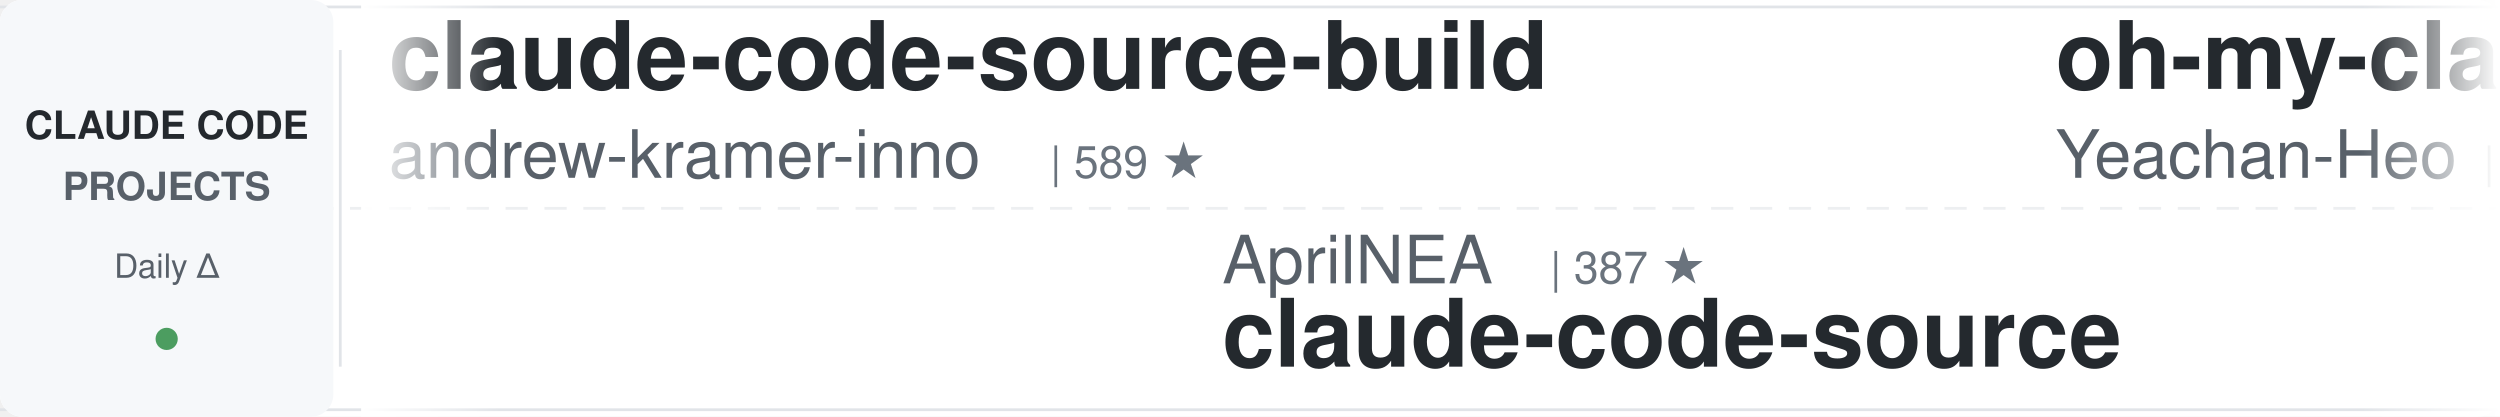
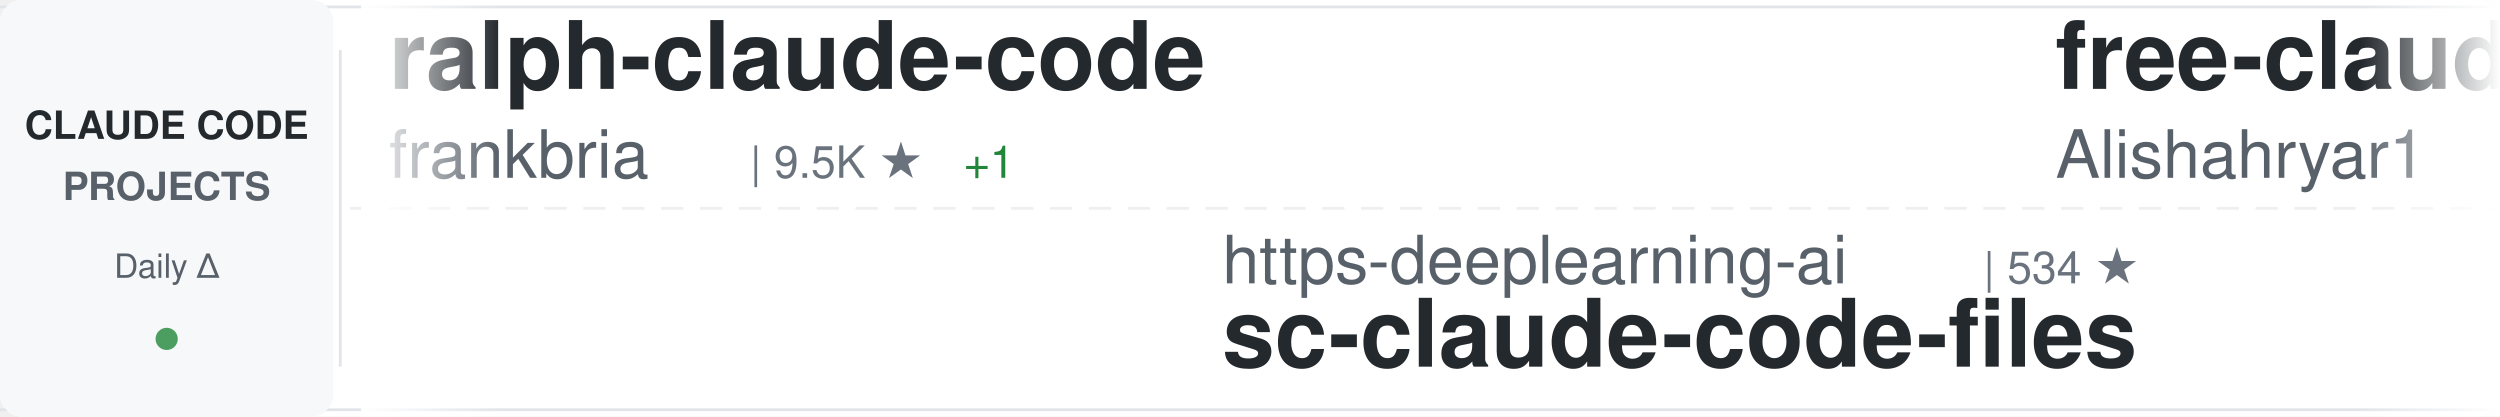
<svg xmlns="http://www.w3.org/2000/svg" width="900" height="150">
  <defs>
    <linearGradient id="awesomeLeftFade" x1="0%" y1="0%" x2="100%" y2="0%">
      <stop offset="0%" style="stop-color:#ffffff;stop-opacity:1" />
      <stop offset="100%" style="stop-color:#ffffff;stop-opacity:0" />
    </linearGradient>
    <linearGradient id="awesomeRightFade" x1="0%" y1="0%" x2="100%" y2="0%">
      <stop offset="0%" style="stop-color:#ffffff;stop-opacity:0" />
      <stop offset="100%" style="stop-color:#ffffff;stop-opacity:1" />
    </linearGradient>
  </defs>
  <rect width="900" height="150" fill="#ffffff" rx="8" />
  <rect x="0" y="2" width="900" height="1" fill="#e1e4e8" />
  <rect x="0" y="147" width="900" height="1" fill="#e1e4e8" />
  <line x1="0" y1="75" x2="900" y2="75" stroke="#e1e4e8" stroke-width="1" stroke-dasharray="8 6" opacity="0.6" />
  <rect x="0" y="0" width="120" height="150" fill="#f6f8fa" rx="8" />
  <text x="60" y="50" font-family="-apple-system, BlinkMacSystemFont, 'Segoe UI', Helvetica, Arial, sans-serif" font-size="14" font-weight="600" fill="#24292e" text-anchor="middle">CLAUDE CODE</text>
  <text x="60" y="72" font-family="-apple-system, BlinkMacSystemFont, 'Segoe UI', Helvetica, Arial, sans-serif" font-size="14" font-weight="600" fill="#586069" text-anchor="middle">PROJECTS</text>
  <text x="60" y="100" font-family="-apple-system, BlinkMacSystemFont, 'Segoe UI', Helvetica, Arial, sans-serif" font-size="12" font-weight="500" fill="#586069" text-anchor="middle">Daily Δ</text>
  <circle cx="60" cy="122" r="4" fill="#22863a" opacity="0.8" />
  <rect x="122" y="18" width="1" height="114" fill="#e1e4e8" />
  <clipPath id="awesomeTickerClip">
    <rect x="130" y="0" width="770" height="150" />
  </clipPath>
  <g clip-path="url(#awesomeTickerClip)">
    <g id="awesomeTickerItems">
      <animateTransform attributeName="transform" attributeType="XML" type="translate" from="0 0" to="-3000 0" dur="54s" repeatCount="indefinite" />
      <g transform="translate(0, 0)">
-         <text x="140" y="32" font-family="-apple-system, BlinkMacSystemFont, 'Segoe UI', Helvetica, Arial, sans-serif" font-size="34" font-weight="600" fill="#24292e">claude-code-source-build</text>
-         <text x="140" y="64" font-family="-apple-system, BlinkMacSystemFont, 'Segoe UI', Helvetica, Arial, sans-serif" font-size="24" font-weight="400" fill="#586069">andrew-kramer-inno</text>
-         <text x="378" y="64" font-family="-apple-system, BlinkMacSystemFont, 'Segoe UI', Helvetica, Arial, sans-serif" font-size="16" font-weight="500" fill="#6a737d">| 589 ★</text>
+         <text x="140" y="32" font-family="-apple-system, BlinkMacSystemFont, 'Segoe UI', Helvetica, Arial, sans-serif" font-size="34" font-weight="600" fill="#24292e">ralph-claude-code</text>
+         <text x="140" y="64" font-family="-apple-system, BlinkMacSystemFont, 'Segoe UI', Helvetica, Arial, sans-serif" font-size="24" font-weight="400" fill="#586069">frankbria</text>
+         <text x="270" y="64" font-family="-apple-system, BlinkMacSystemFont, 'Segoe UI', Helvetica, Arial, sans-serif" font-size="16" font-weight="500" fill="#6a737d">| 9.5K ★</text>
+         <text x="347" y="64" font-family="-apple-system, BlinkMacSystemFont, 'Segoe UI', Helvetica, Arial, sans-serif" font-size="16" font-weight="500" fill="#22863a"> +1</text>
      </g>
      <g transform="translate(300, 0)">
-         <text x="140" y="102" font-family="-apple-system, BlinkMacSystemFont, 'Segoe UI', Helvetica, Arial, sans-serif" font-size="24" font-weight="400" fill="#586069">AprilNEA</text>
-         <text x="258" y="102" font-family="-apple-system, BlinkMacSystemFont, 'Segoe UI', Helvetica, Arial, sans-serif" font-size="16" font-weight="500" fill="#6a737d">| 387 ★</text>
-         <text x="140" y="132" font-family="-apple-system, BlinkMacSystemFont, 'Segoe UI', Helvetica, Arial, sans-serif" font-size="34" font-weight="600" fill="#24292e">claude-code-source</text>
+         <text x="140" y="102" font-family="-apple-system, BlinkMacSystemFont, 'Segoe UI', Helvetica, Arial, sans-serif" font-size="24" font-weight="400" fill="#586069">https-deeplearning-ai</text>
+         <text x="414" y="102" font-family="-apple-system, BlinkMacSystemFont, 'Segoe UI', Helvetica, Arial, sans-serif" font-size="16" font-weight="500" fill="#6a737d">| 534 ★</text>
+         <text x="140" y="132" font-family="-apple-system, BlinkMacSystemFont, 'Segoe UI', Helvetica, Arial, sans-serif" font-size="34" font-weight="600" fill="#24292e">sc-claude-code-files</text>
      </g>
      <g transform="translate(600, 0)">
-         <text x="140" y="32" font-family="-apple-system, BlinkMacSystemFont, 'Segoe UI', Helvetica, Arial, sans-serif" font-size="34" font-weight="600" fill="#24292e">oh-my-claudecode</text>
-         <text x="140" y="64" font-family="-apple-system, BlinkMacSystemFont, 'Segoe UI', Helvetica, Arial, sans-serif" font-size="24" font-weight="400" fill="#586069">Yeachan-Heo</text>
-         <text x="294" y="64" font-family="-apple-system, BlinkMacSystemFont, 'Segoe UI', Helvetica, Arial, sans-serif" font-size="16" font-weight="500" fill="#6a737d">| 37.1K ★</text>
-         <text x="380" y="64" font-family="-apple-system, BlinkMacSystemFont, 'Segoe UI', Helvetica, Arial, sans-serif" font-size="16" font-weight="500" fill="#22863a"> +50</text>
+         <text x="140" y="32" font-family="-apple-system, BlinkMacSystemFont, 'Segoe UI', Helvetica, Arial, sans-serif" font-size="34" font-weight="600" fill="#24292e">free-claude-code</text>
+         <text x="140" y="64" font-family="-apple-system, BlinkMacSystemFont, 'Segoe UI', Helvetica, Arial, sans-serif" font-size="24" font-weight="400" fill="#586069">Alishahryar1</text>
+         <text x="306" y="64" font-family="-apple-system, BlinkMacSystemFont, 'Segoe UI', Helvetica, Arial, sans-serif" font-size="16" font-weight="500" fill="#6a737d">| 37.2K ★</text>
+         <text x="392" y="64" font-family="-apple-system, BlinkMacSystemFont, 'Segoe UI', Helvetica, Arial, sans-serif" font-size="16" font-weight="500" fill="#22863a"> +159</text>
      </g>
      <g transform="translate(900, 0)">
-         <text x="140" y="102" font-family="-apple-system, BlinkMacSystemFont, 'Segoe UI', Helvetica, Arial, sans-serif" font-size="24" font-weight="400" fill="#586069">777genius</text>
-         <text x="270" y="102" font-family="-apple-system, BlinkMacSystemFont, 'Segoe UI', Helvetica, Arial, sans-serif" font-size="16" font-weight="500" fill="#6a737d">| 915 ★</text>
-         <text x="140" y="132" font-family="-apple-system, BlinkMacSystemFont, 'Segoe UI', Helvetica, Arial, sans-serif" font-size="34" font-weight="600" fill="#24292e">claude-code-source-code</text>
+         <text x="140" y="102" font-family="-apple-system, BlinkMacSystemFont, 'Segoe UI', Helvetica, Arial, sans-serif" font-size="24" font-weight="400" fill="#586069">OneRedOak</text>
+         <text x="270" y="102" font-family="-apple-system, BlinkMacSystemFont, 'Segoe UI', Helvetica, Arial, sans-serif" font-size="16" font-weight="500" fill="#6a737d">| 3.8K ★</text>
+         <text x="347" y="102" font-family="-apple-system, BlinkMacSystemFont, 'Segoe UI', Helvetica, Arial, sans-serif" font-size="16" font-weight="500" fill="#22863a"> +1</text>
+         <text x="140" y="132" font-family="-apple-system, BlinkMacSystemFont, 'Segoe UI', Helvetica, Arial, sans-serif" font-size="34" font-weight="600" fill="#24292e">claude-code-workflows</text>
      </g>
      <g transform="translate(1200, 0)">
-         <text x="140" y="32" font-family="-apple-system, BlinkMacSystemFont, 'Segoe UI', Helvetica, Arial, sans-serif" font-size="34" font-weight="600" fill="#24292e">claude-code-security-rev...</text>
+         <text x="140" y="32" font-family="-apple-system, BlinkMacSystemFont, 'Segoe UI', Helvetica, Arial, sans-serif" font-size="34" font-weight="600" fill="#24292e">claude-code-action</text>
        <text x="140" y="64" font-family="-apple-system, BlinkMacSystemFont, 'Segoe UI', Helvetica, Arial, sans-serif" font-size="24" font-weight="400" fill="#586069">anthropics</text>
-         <text x="282" y="64" font-family="-apple-system, BlinkMacSystemFont, 'Segoe UI', Helvetica, Arial, sans-serif" font-size="16" font-weight="500" fill="#6a737d">| 5.4K ★</text>
-         <text x="359" y="64" font-family="-apple-system, BlinkMacSystemFont, 'Segoe UI', Helvetica, Arial, sans-serif" font-size="16" font-weight="500" fill="#22863a"> +9</text>
+         <text x="282" y="64" font-family="-apple-system, BlinkMacSystemFont, 'Segoe UI', Helvetica, Arial, sans-serif" font-size="16" font-weight="500" fill="#6a737d">| 8.1K ★</text>
+         <text x="359" y="64" font-family="-apple-system, BlinkMacSystemFont, 'Segoe UI', Helvetica, Arial, sans-serif" font-size="16" font-weight="500" fill="#22863a"> +12</text>
      </g>
      <g transform="translate(1500, 0)">
-         <text x="140" y="102" font-family="-apple-system, BlinkMacSystemFont, 'Segoe UI', Helvetica, Arial, sans-serif" font-size="24" font-weight="400" fill="#586069">edmund-io</text>
-         <text x="270" y="102" font-family="-apple-system, BlinkMacSystemFont, 'Segoe UI', Helvetica, Arial, sans-serif" font-size="16" font-weight="500" fill="#6a737d">| 1.5K ★</text>
-         <text x="347" y="102" font-family="-apple-system, BlinkMacSystemFont, 'Segoe UI', Helvetica, Arial, sans-serif" font-size="16" font-weight="500" fill="#22863a"> +2</text>
-         <text x="140" y="132" font-family="-apple-system, BlinkMacSystemFont, 'Segoe UI', Helvetica, Arial, sans-serif" font-size="34" font-weight="600" fill="#24292e">edmunds-claude-code</text>
+         <text x="140" y="102" font-family="-apple-system, BlinkMacSystemFont, 'Segoe UI', Helvetica, Arial, sans-serif" font-size="24" font-weight="400" fill="#586069">catlog22</text>
+         <text x="258" y="102" font-family="-apple-system, BlinkMacSystemFont, 'Segoe UI', Helvetica, Arial, sans-serif" font-size="16" font-weight="500" fill="#6a737d">| 2.1K ★</text>
+         <text x="335" y="102" font-family="-apple-system, BlinkMacSystemFont, 'Segoe UI', Helvetica, Arial, sans-serif" font-size="16" font-weight="500" fill="#22863a"> +1</text>
+         <text x="140" y="132" font-family="-apple-system, BlinkMacSystemFont, 'Segoe UI', Helvetica, Arial, sans-serif" font-size="34" font-weight="600" fill="#24292e">Claude-Code-Workflow</text>
      </g>
      <g transform="translate(1800, 0)">
-         <text x="140" y="32" font-family="-apple-system, BlinkMacSystemFont, 'Segoe UI', Helvetica, Arial, sans-serif" font-size="34" font-weight="600" fill="#24292e">claude-code-prompts</text>
-         <text x="140" y="64" font-family="-apple-system, BlinkMacSystemFont, 'Segoe UI', Helvetica, Arial, sans-serif" font-size="24" font-weight="400" fill="#586069">repowise-dev</text>
-         <text x="306" y="64" font-family="-apple-system, BlinkMacSystemFont, 'Segoe UI', Helvetica, Arial, sans-serif" font-size="16" font-weight="500" fill="#6a737d">| 1.1K ★</text>
-         <text x="383" y="64" font-family="-apple-system, BlinkMacSystemFont, 'Segoe UI', Helvetica, Arial, sans-serif" font-size="16" font-weight="500" fill="#22863a"> +2</text>
+         <text x="140" y="32" font-family="-apple-system, BlinkMacSystemFont, 'Segoe UI', Helvetica, Arial, sans-serif" font-size="34" font-weight="600" fill="#24292e">claude-code-reverse</text>
+         <text x="140" y="64" font-family="-apple-system, BlinkMacSystemFont, 'Segoe UI', Helvetica, Arial, sans-serif" font-size="24" font-weight="400" fill="#586069">Yuyz0112</text>
+         <text x="258" y="64" font-family="-apple-system, BlinkMacSystemFont, 'Segoe UI', Helvetica, Arial, sans-serif" font-size="16" font-weight="500" fill="#6a737d">| 2.4K ★</text>
+         <text x="335" y="64" font-family="-apple-system, BlinkMacSystemFont, 'Segoe UI', Helvetica, Arial, sans-serif" font-size="16" font-weight="500" fill="#22863a"> +1</text>
      </g>
      <g transform="translate(2100, 0)">
-         <text x="140" y="102" font-family="-apple-system, BlinkMacSystemFont, 'Segoe UI', Helvetica, Arial, sans-serif" font-size="24" font-weight="400" fill="#586069">SeemSeam</text>
-         <text x="258" y="102" font-family="-apple-system, BlinkMacSystemFont, 'Segoe UI', Helvetica, Arial, sans-serif" font-size="16" font-weight="500" fill="#6a737d">| 3.1K ★</text>
-         <text x="335" y="102" font-family="-apple-system, BlinkMacSystemFont, 'Segoe UI', Helvetica, Arial, sans-serif" font-size="16" font-weight="500" fill="#22863a"> +8</text>
-         <text x="140" y="132" font-family="-apple-system, BlinkMacSystemFont, 'Segoe UI', Helvetica, Arial, sans-serif" font-size="34" font-weight="600" fill="#24292e">claude_codex_bridge</text>
+         <text x="140" y="102" font-family="-apple-system, BlinkMacSystemFont, 'Segoe UI', Helvetica, Arial, sans-serif" font-size="24" font-weight="400" fill="#586069">luongnv89</text>
+         <text x="270" y="102" font-family="-apple-system, BlinkMacSystemFont, 'Segoe UI', Helvetica, Arial, sans-serif" font-size="16" font-weight="500" fill="#6a737d">| 38.4K ★</text>
+         <text x="356" y="102" font-family="-apple-system, BlinkMacSystemFont, 'Segoe UI', Helvetica, Arial, sans-serif" font-size="16" font-weight="500" fill="#22863a"> +139</text>
+         <text x="140" y="132" font-family="-apple-system, BlinkMacSystemFont, 'Segoe UI', Helvetica, Arial, sans-serif" font-size="34" font-weight="600" fill="#24292e">claude-howto</text>
      </g>
      <g transform="translate(2400, 0)">
-         <text x="140" y="32" font-family="-apple-system, BlinkMacSystemFont, 'Segoe UI', Helvetica, Arial, sans-serif" font-size="34" font-weight="600" fill="#24292e">claude-howto</text>
-         <text x="140" y="64" font-family="-apple-system, BlinkMacSystemFont, 'Segoe UI', Helvetica, Arial, sans-serif" font-size="24" font-weight="400" fill="#586069">luongnv89</text>
-         <text x="270" y="64" font-family="-apple-system, BlinkMacSystemFont, 'Segoe UI', Helvetica, Arial, sans-serif" font-size="16" font-weight="500" fill="#6a737d">| 38.4K ★</text>
-         <text x="356" y="64" font-family="-apple-system, BlinkMacSystemFont, 'Segoe UI', Helvetica, Arial, sans-serif" font-size="16" font-weight="500" fill="#22863a"> +161</text>
+         <text x="140" y="32" font-family="-apple-system, BlinkMacSystemFont, 'Segoe UI', Helvetica, Arial, sans-serif" font-size="34" font-weight="600" fill="#24292e">claude-code-sub-agents</text>
+         <text x="140" y="64" font-family="-apple-system, BlinkMacSystemFont, 'Segoe UI', Helvetica, Arial, sans-serif" font-size="24" font-weight="400" fill="#586069">lst97</text>
+         <text x="222" y="64" font-family="-apple-system, BlinkMacSystemFont, 'Segoe UI', Helvetica, Arial, sans-serif" font-size="16" font-weight="500" fill="#6a737d">| 1.6K ★</text>
+         <text x="299" y="64" font-family="-apple-system, BlinkMacSystemFont, 'Segoe UI', Helvetica, Arial, sans-serif" font-size="16" font-weight="500" fill="#22863a"> +2</text>
      </g>
      <g transform="translate(2700, 0)">
-         <text x="140" y="102" font-family="-apple-system, BlinkMacSystemFont, 'Segoe UI', Helvetica, Arial, sans-serif" font-size="24" font-weight="400" fill="#586069">anthropics</text>
-         <text x="282" y="102" font-family="-apple-system, BlinkMacSystemFont, 'Segoe UI', Helvetica, Arial, sans-serif" font-size="16" font-weight="500" fill="#6a737d">| 8.1K ★</text>
-         <text x="359" y="102" font-family="-apple-system, BlinkMacSystemFont, 'Segoe UI', Helvetica, Arial, sans-serif" font-size="16" font-weight="500" fill="#22863a"> +13</text>
-         <text x="140" y="132" font-family="-apple-system, BlinkMacSystemFont, 'Segoe UI', Helvetica, Arial, sans-serif" font-size="34" font-weight="600" fill="#24292e">claude-code-action</text>
+         <text x="140" y="102" font-family="-apple-system, BlinkMacSystemFont, 'Segoe UI', Helvetica, Arial, sans-serif" font-size="24" font-weight="400" fill="#586069">multica-ai</text>
+         <text x="282" y="102" font-family="-apple-system, BlinkMacSystemFont, 'Segoe UI', Helvetica, Arial, sans-serif" font-size="16" font-weight="500" fill="#6a737d">| 183.1K ★</text>
+         <text x="377" y="102" font-family="-apple-system, BlinkMacSystemFont, 'Segoe UI', Helvetica, Arial, sans-serif" font-size="16" font-weight="500" fill="#22863a"> +610</text>
+         <text x="140" y="132" font-family="-apple-system, BlinkMacSystemFont, 'Segoe UI', Helvetica, Arial, sans-serif" font-size="34" font-weight="600" fill="#24292e">andrej-karpathy-skills</text>
      </g>
      <g transform="translate(3000, 0)">
-         <text x="140" y="32" font-family="-apple-system, BlinkMacSystemFont, 'Segoe UI', Helvetica, Arial, sans-serif" font-size="34" font-weight="600" fill="#24292e">claude-code-source-build</text>
-         <text x="140" y="64" font-family="-apple-system, BlinkMacSystemFont, 'Segoe UI', Helvetica, Arial, sans-serif" font-size="24" font-weight="400" fill="#586069">andrew-kramer-inno</text>
-         <text x="378" y="64" font-family="-apple-system, BlinkMacSystemFont, 'Segoe UI', Helvetica, Arial, sans-serif" font-size="16" font-weight="500" fill="#6a737d">| 589 ★</text>
+         <text x="140" y="32" font-family="-apple-system, BlinkMacSystemFont, 'Segoe UI', Helvetica, Arial, sans-serif" font-size="34" font-weight="600" fill="#24292e">ralph-claude-code</text>
+         <text x="140" y="64" font-family="-apple-system, BlinkMacSystemFont, 'Segoe UI', Helvetica, Arial, sans-serif" font-size="24" font-weight="400" fill="#586069">frankbria</text>
+         <text x="270" y="64" font-family="-apple-system, BlinkMacSystemFont, 'Segoe UI', Helvetica, Arial, sans-serif" font-size="16" font-weight="500" fill="#6a737d">| 9.5K ★</text>
+         <text x="347" y="64" font-family="-apple-system, BlinkMacSystemFont, 'Segoe UI', Helvetica, Arial, sans-serif" font-size="16" font-weight="500" fill="#22863a"> +1</text>
      </g>
      <g transform="translate(3300, 0)">
-         <text x="140" y="102" font-family="-apple-system, BlinkMacSystemFont, 'Segoe UI', Helvetica, Arial, sans-serif" font-size="24" font-weight="400" fill="#586069">AprilNEA</text>
-         <text x="258" y="102" font-family="-apple-system, BlinkMacSystemFont, 'Segoe UI', Helvetica, Arial, sans-serif" font-size="16" font-weight="500" fill="#6a737d">| 387 ★</text>
-         <text x="140" y="132" font-family="-apple-system, BlinkMacSystemFont, 'Segoe UI', Helvetica, Arial, sans-serif" font-size="34" font-weight="600" fill="#24292e">claude-code-source</text>
+         <text x="140" y="102" font-family="-apple-system, BlinkMacSystemFont, 'Segoe UI', Helvetica, Arial, sans-serif" font-size="24" font-weight="400" fill="#586069">https-deeplearning-ai</text>
+         <text x="414" y="102" font-family="-apple-system, BlinkMacSystemFont, 'Segoe UI', Helvetica, Arial, sans-serif" font-size="16" font-weight="500" fill="#6a737d">| 534 ★</text>
+         <text x="140" y="132" font-family="-apple-system, BlinkMacSystemFont, 'Segoe UI', Helvetica, Arial, sans-serif" font-size="34" font-weight="600" fill="#24292e">sc-claude-code-files</text>
      </g>
      <g transform="translate(3600, 0)">
-         <text x="140" y="32" font-family="-apple-system, BlinkMacSystemFont, 'Segoe UI', Helvetica, Arial, sans-serif" font-size="34" font-weight="600" fill="#24292e">oh-my-claudecode</text>
-         <text x="140" y="64" font-family="-apple-system, BlinkMacSystemFont, 'Segoe UI', Helvetica, Arial, sans-serif" font-size="24" font-weight="400" fill="#586069">Yeachan-Heo</text>
-         <text x="294" y="64" font-family="-apple-system, BlinkMacSystemFont, 'Segoe UI', Helvetica, Arial, sans-serif" font-size="16" font-weight="500" fill="#6a737d">| 37.1K ★</text>
-         <text x="380" y="64" font-family="-apple-system, BlinkMacSystemFont, 'Segoe UI', Helvetica, Arial, sans-serif" font-size="16" font-weight="500" fill="#22863a"> +50</text>
+         <text x="140" y="32" font-family="-apple-system, BlinkMacSystemFont, 'Segoe UI', Helvetica, Arial, sans-serif" font-size="34" font-weight="600" fill="#24292e">free-claude-code</text>
+         <text x="140" y="64" font-family="-apple-system, BlinkMacSystemFont, 'Segoe UI', Helvetica, Arial, sans-serif" font-size="24" font-weight="400" fill="#586069">Alishahryar1</text>
+         <text x="306" y="64" font-family="-apple-system, BlinkMacSystemFont, 'Segoe UI', Helvetica, Arial, sans-serif" font-size="16" font-weight="500" fill="#6a737d">| 37.2K ★</text>
+         <text x="392" y="64" font-family="-apple-system, BlinkMacSystemFont, 'Segoe UI', Helvetica, Arial, sans-serif" font-size="16" font-weight="500" fill="#22863a"> +159</text>
      </g>
      <g transform="translate(3900, 0)">
-         <text x="140" y="102" font-family="-apple-system, BlinkMacSystemFont, 'Segoe UI', Helvetica, Arial, sans-serif" font-size="24" font-weight="400" fill="#586069">777genius</text>
-         <text x="270" y="102" font-family="-apple-system, BlinkMacSystemFont, 'Segoe UI', Helvetica, Arial, sans-serif" font-size="16" font-weight="500" fill="#6a737d">| 915 ★</text>
-         <text x="140" y="132" font-family="-apple-system, BlinkMacSystemFont, 'Segoe UI', Helvetica, Arial, sans-serif" font-size="34" font-weight="600" fill="#24292e">claude-code-source-code</text>
+         <text x="140" y="102" font-family="-apple-system, BlinkMacSystemFont, 'Segoe UI', Helvetica, Arial, sans-serif" font-size="24" font-weight="400" fill="#586069">OneRedOak</text>
+         <text x="270" y="102" font-family="-apple-system, BlinkMacSystemFont, 'Segoe UI', Helvetica, Arial, sans-serif" font-size="16" font-weight="500" fill="#6a737d">| 3.8K ★</text>
+         <text x="347" y="102" font-family="-apple-system, BlinkMacSystemFont, 'Segoe UI', Helvetica, Arial, sans-serif" font-size="16" font-weight="500" fill="#22863a"> +1</text>
+         <text x="140" y="132" font-family="-apple-system, BlinkMacSystemFont, 'Segoe UI', Helvetica, Arial, sans-serif" font-size="34" font-weight="600" fill="#24292e">claude-code-workflows</text>
      </g>
    </g>
  </g>
  <rect x="130" y="0" width="50" height="150" fill="url(#awesomeLeftFade)" />
  <rect x="850" y="0" width="50" height="150" fill="url(#awesomeRightFade)" />
</svg>
